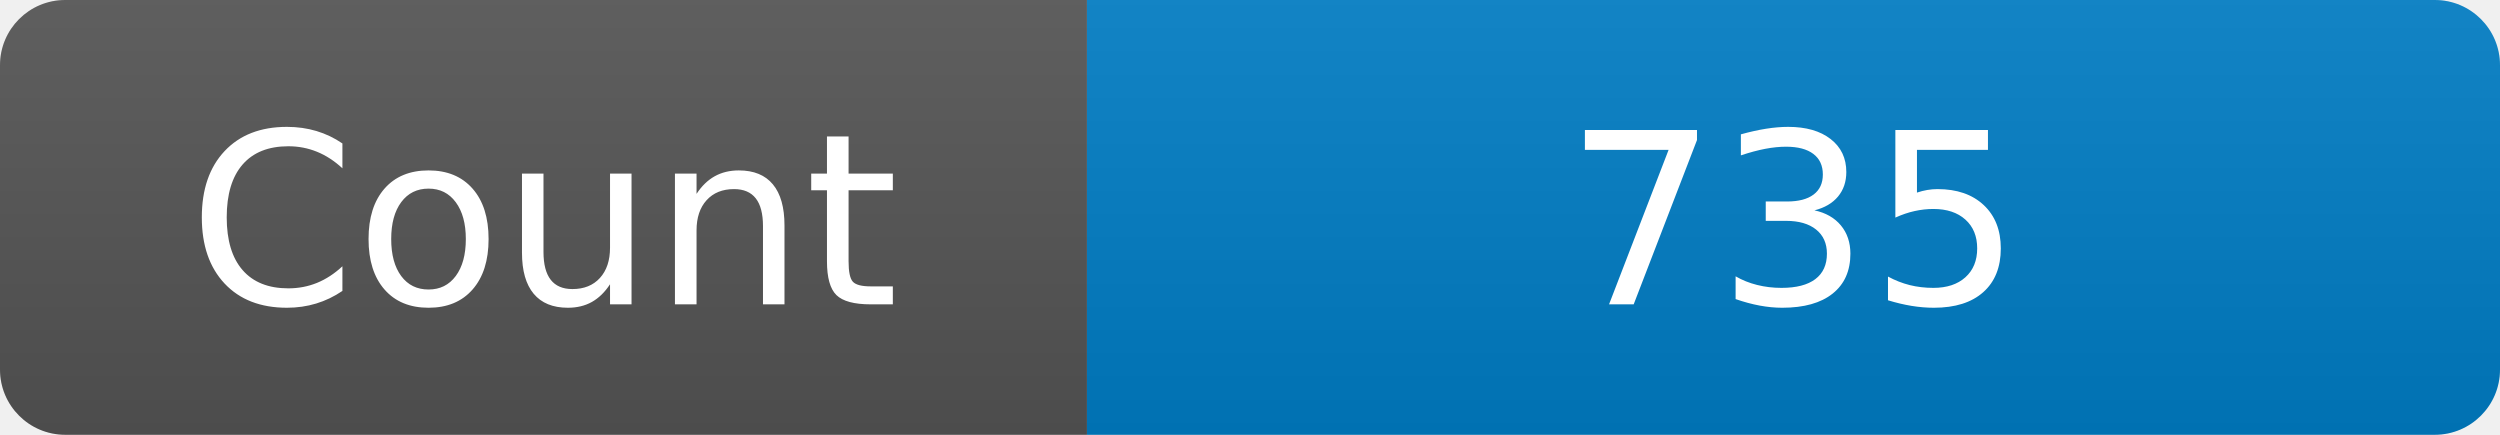
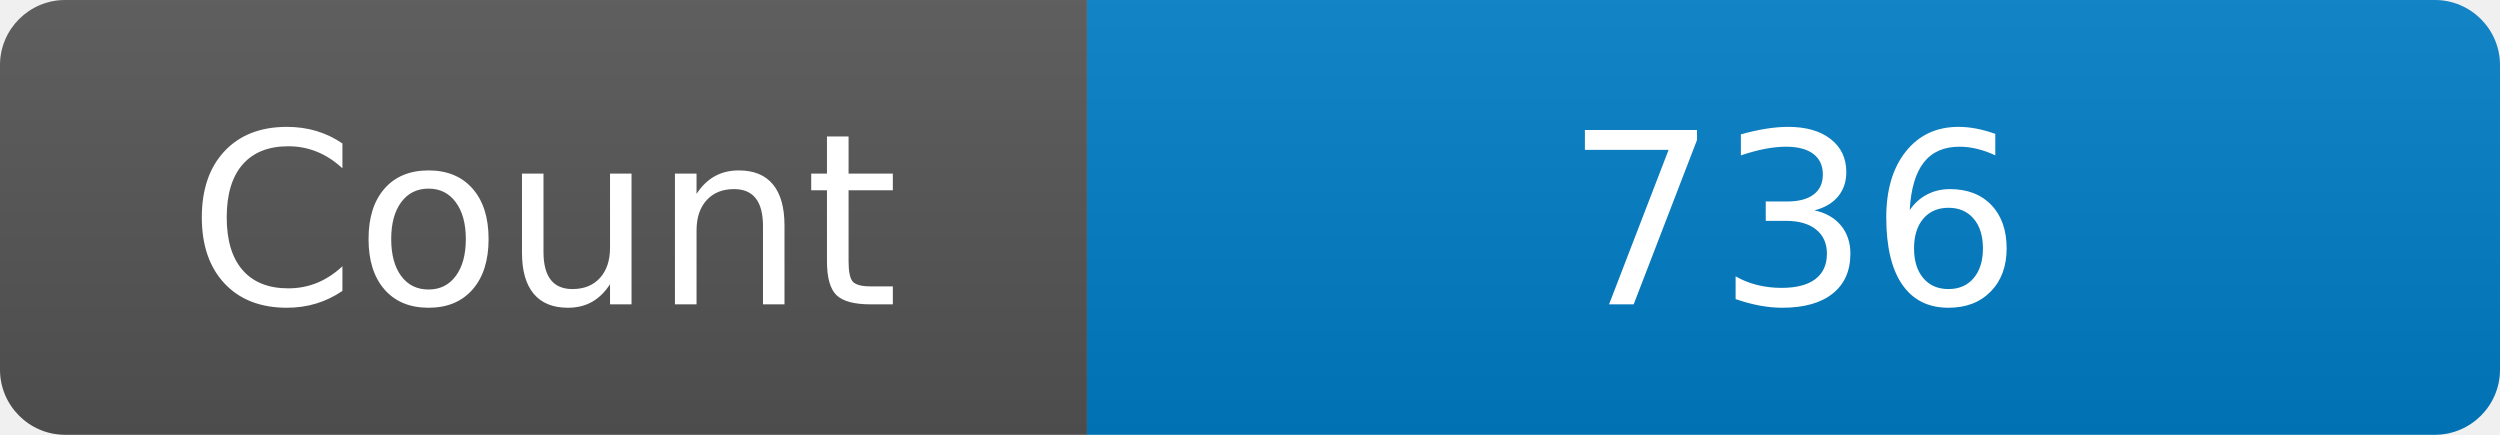
<svg xmlns="http://www.w3.org/2000/svg" width="115" height="20" role="img" aria-label="Maintained?: yes">
  <linearGradient id="s" x2="0" y2="100%">
    <stop offset="0" stop-color="#bbb" stop-opacity=".1" />
    <stop offset="1" stop-opacity=".1" />
  </linearGradient>
  <clipPath id="r">
    <rect width="115" height="20" rx="3" fill="#fff" />
  </clipPath>
  <g clip-path="url(#r)">
    <rect width="50" height="20" fill="#555" />
    <rect x="50" width="160" height="20" fill="#007ec6" />
    <rect width="115" height="20" fill="url(#s)" />
  </g>
  <g fill="#fff" text-anchor="middle" font-family="Verdana,Geneva,DejaVu Sans,sans-serif" font-size="110">
    <text x="250" y="140" transform="scale(.1)" fill="#fff">Count</text>
-     <text x="825" y="140" transform="scale(.1)" fill="#fff">735</text>
+     <text x="825" y="140" transform="scale(.1)" fill="#fff">736</text>
  </g>
</svg>
